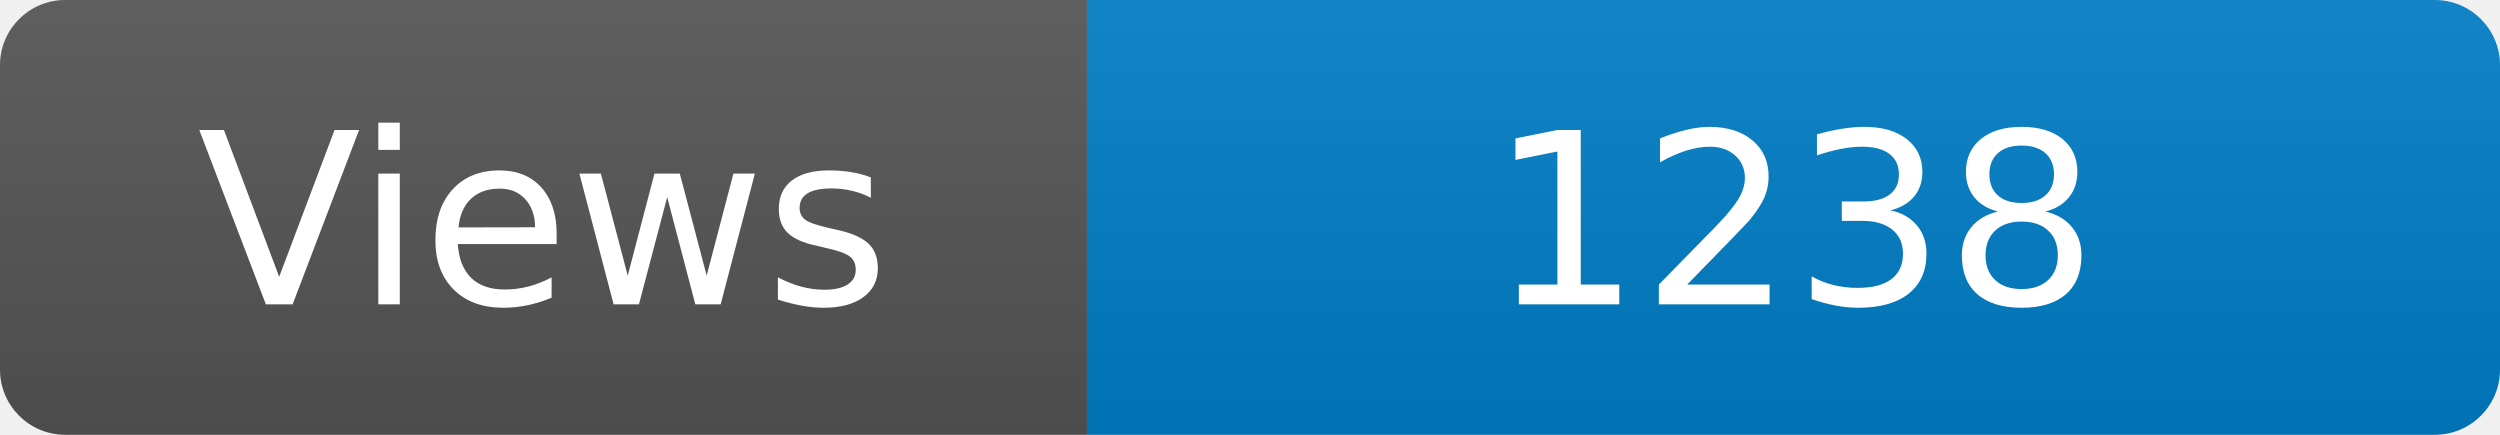
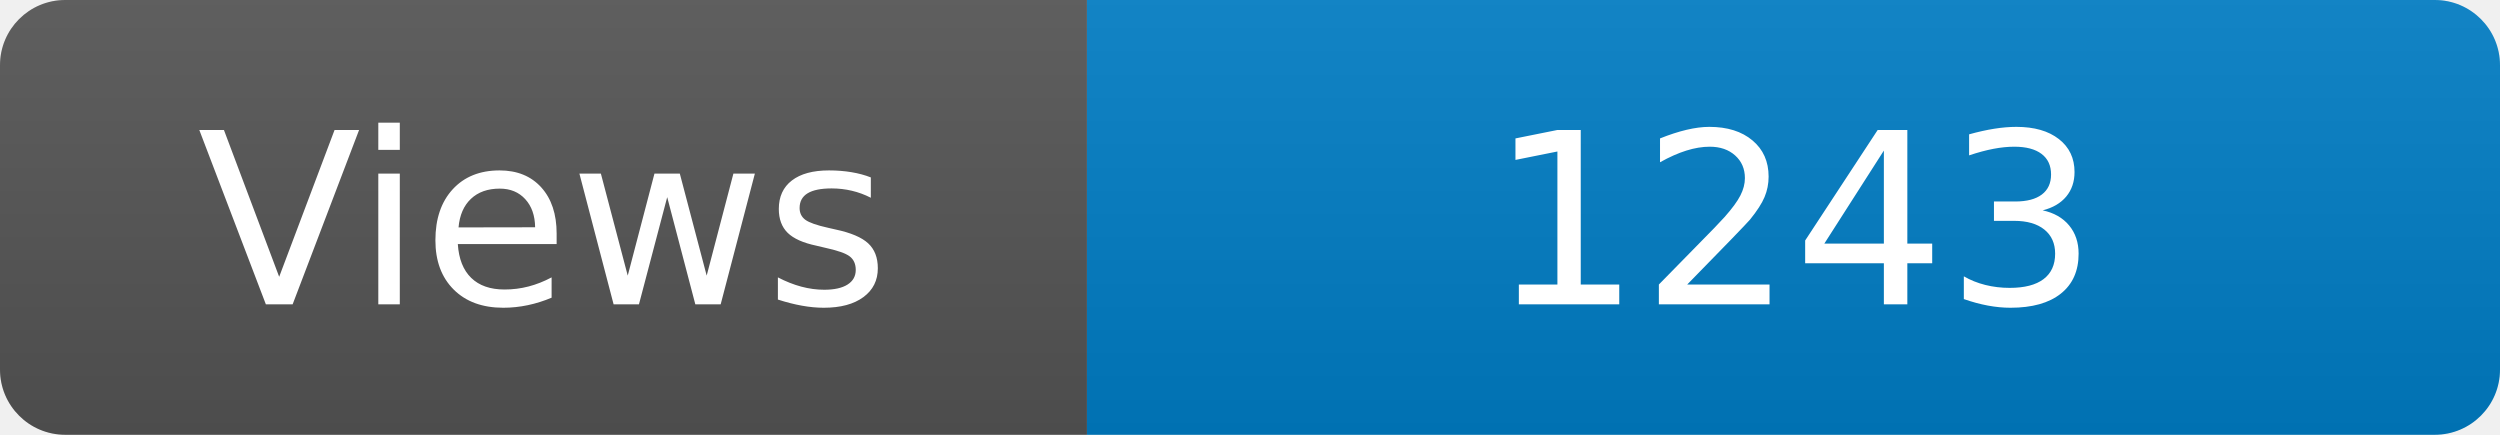
<svg xmlns="http://www.w3.org/2000/svg" width="115" height="20" role="img" aria-label="Maintained?: yes">
  <linearGradient id="s" x2="0" y2="100%">
    <stop offset="0" stop-color="#bbb" stop-opacity=".1" />
    <stop offset="1" stop-opacity=".1" />
  </linearGradient>
  <clipPath id="r">
    <rect width="115" height="20" rx="3" fill="#fff" />
  </clipPath>
  <g clip-path="url(#r)">
    <rect width="50" height="20" fill="#555" />
    <rect x="50" width="160" height="20" fill="#007ec6" />
    <rect width="115" height="20" fill="url(#s)" />
  </g>
  <g fill="#fff" text-anchor="middle" font-family="Verdana,Geneva,DejaVu Sans,sans-serif" font-size="110">
    <text x="250" y="140" transform="scale(.1)" fill="#fff">Views</text>
-     <text x="825" y="140" transform="scale(.1)" fill="#fff">1238</text>
+     <text x="825" y="140" transform="scale(.1)" fill="#fff">1243</text>
  </g>
</svg>
